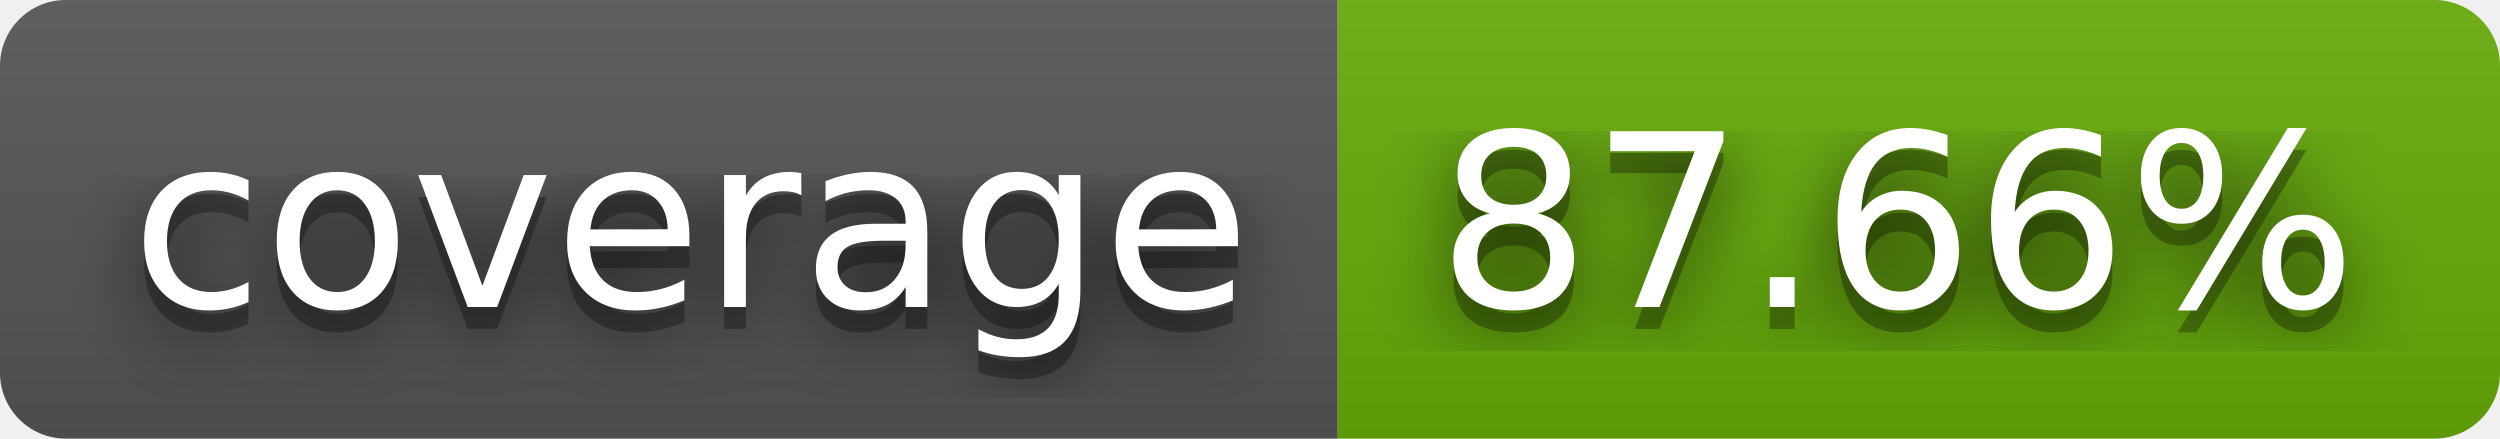
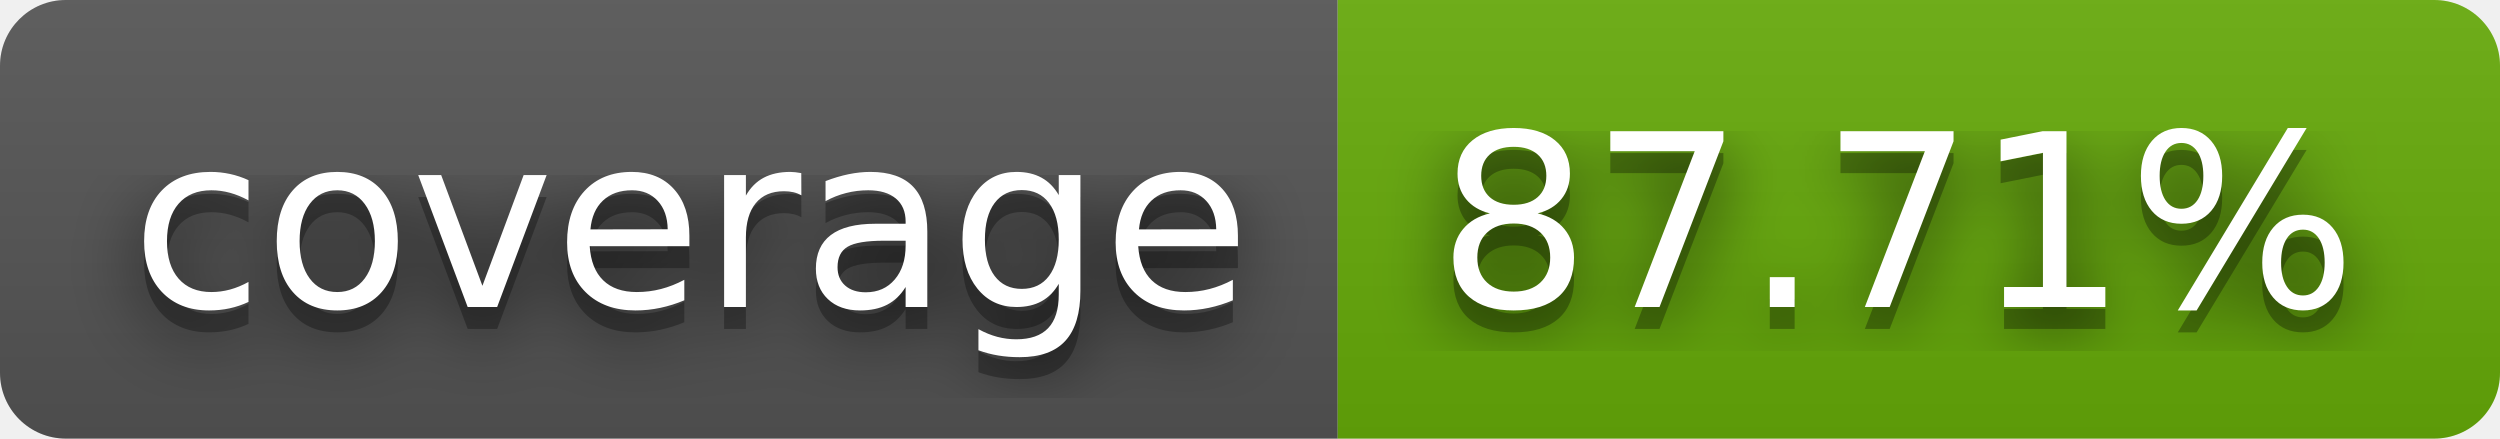
- <svg xmlns="http://www.w3.org/2000/svg" width="114" height="20" role="img" aria-label="coverage: 87.66%">
+ <svg xmlns="http://www.w3.org/2000/svg" width="114" height="20" role="img" aria-label="coverage: 87.71%">
  <filter id="blur">
    <feGaussianBlur stdDeviation="16" />
  </filter>
  <linearGradient id="s" x2="0" y2="100%">
    <stop offset="0" stop-color="#bbb" stop-opacity=".1" />
    <stop offset="1" stop-opacity=".1" />
  </linearGradient>
  <clipPath id="r">
    <rect width="114" height="20" rx="3" />
  </clipPath>
  <g clip-path="url(#r)">
    <rect width="61" height="20" fill="#555" />
    <rect x="61" width="53" height="20" fill="#67ac09" />
    <rect width="114" height="20" fill="url(#s)" />
  </g>
  <g fill="#fff" text-anchor="middle" font-family="Verdana,Geneva,DejaVu Sans,sans-serif" text-rendering="geometricPrecision" font-size="110">
    <g transform="scale(.1)">
      <g aria-hidden="true" fill="#010101">
        <text x="315" y="150" fill-opacity=".8" filter="url(#blur)" textLength="510">coverage</text>
        <text x="315" y="150" fill-opacity=".3" textLength="510">coverage</text>
      </g>
      <text x="315" y="140" textLength="510">coverage</text>
    </g>
    <g transform="scale(.1)">
      <g aria-hidden="true" fill="#010101">
-         <text x="865" y="150" fill-opacity=".8" filter="url(#blur)" textLength="430">87.66%</text>
-         <text x="865" y="150" fill-opacity=".3" textLength="430">87.66%</text>
+         <text x="865" y="150" fill-opacity=".8" filter="url(#blur)" textLength="430">87.71%</text>
+         <text x="865" y="150" fill-opacity=".3" textLength="430">87.71%</text>
      </g>
-       <text x="865" y="140" textLength="430">87.66%</text>
+       <text x="865" y="140" textLength="430">87.71%</text>
    </g>
  </g>
</svg>
